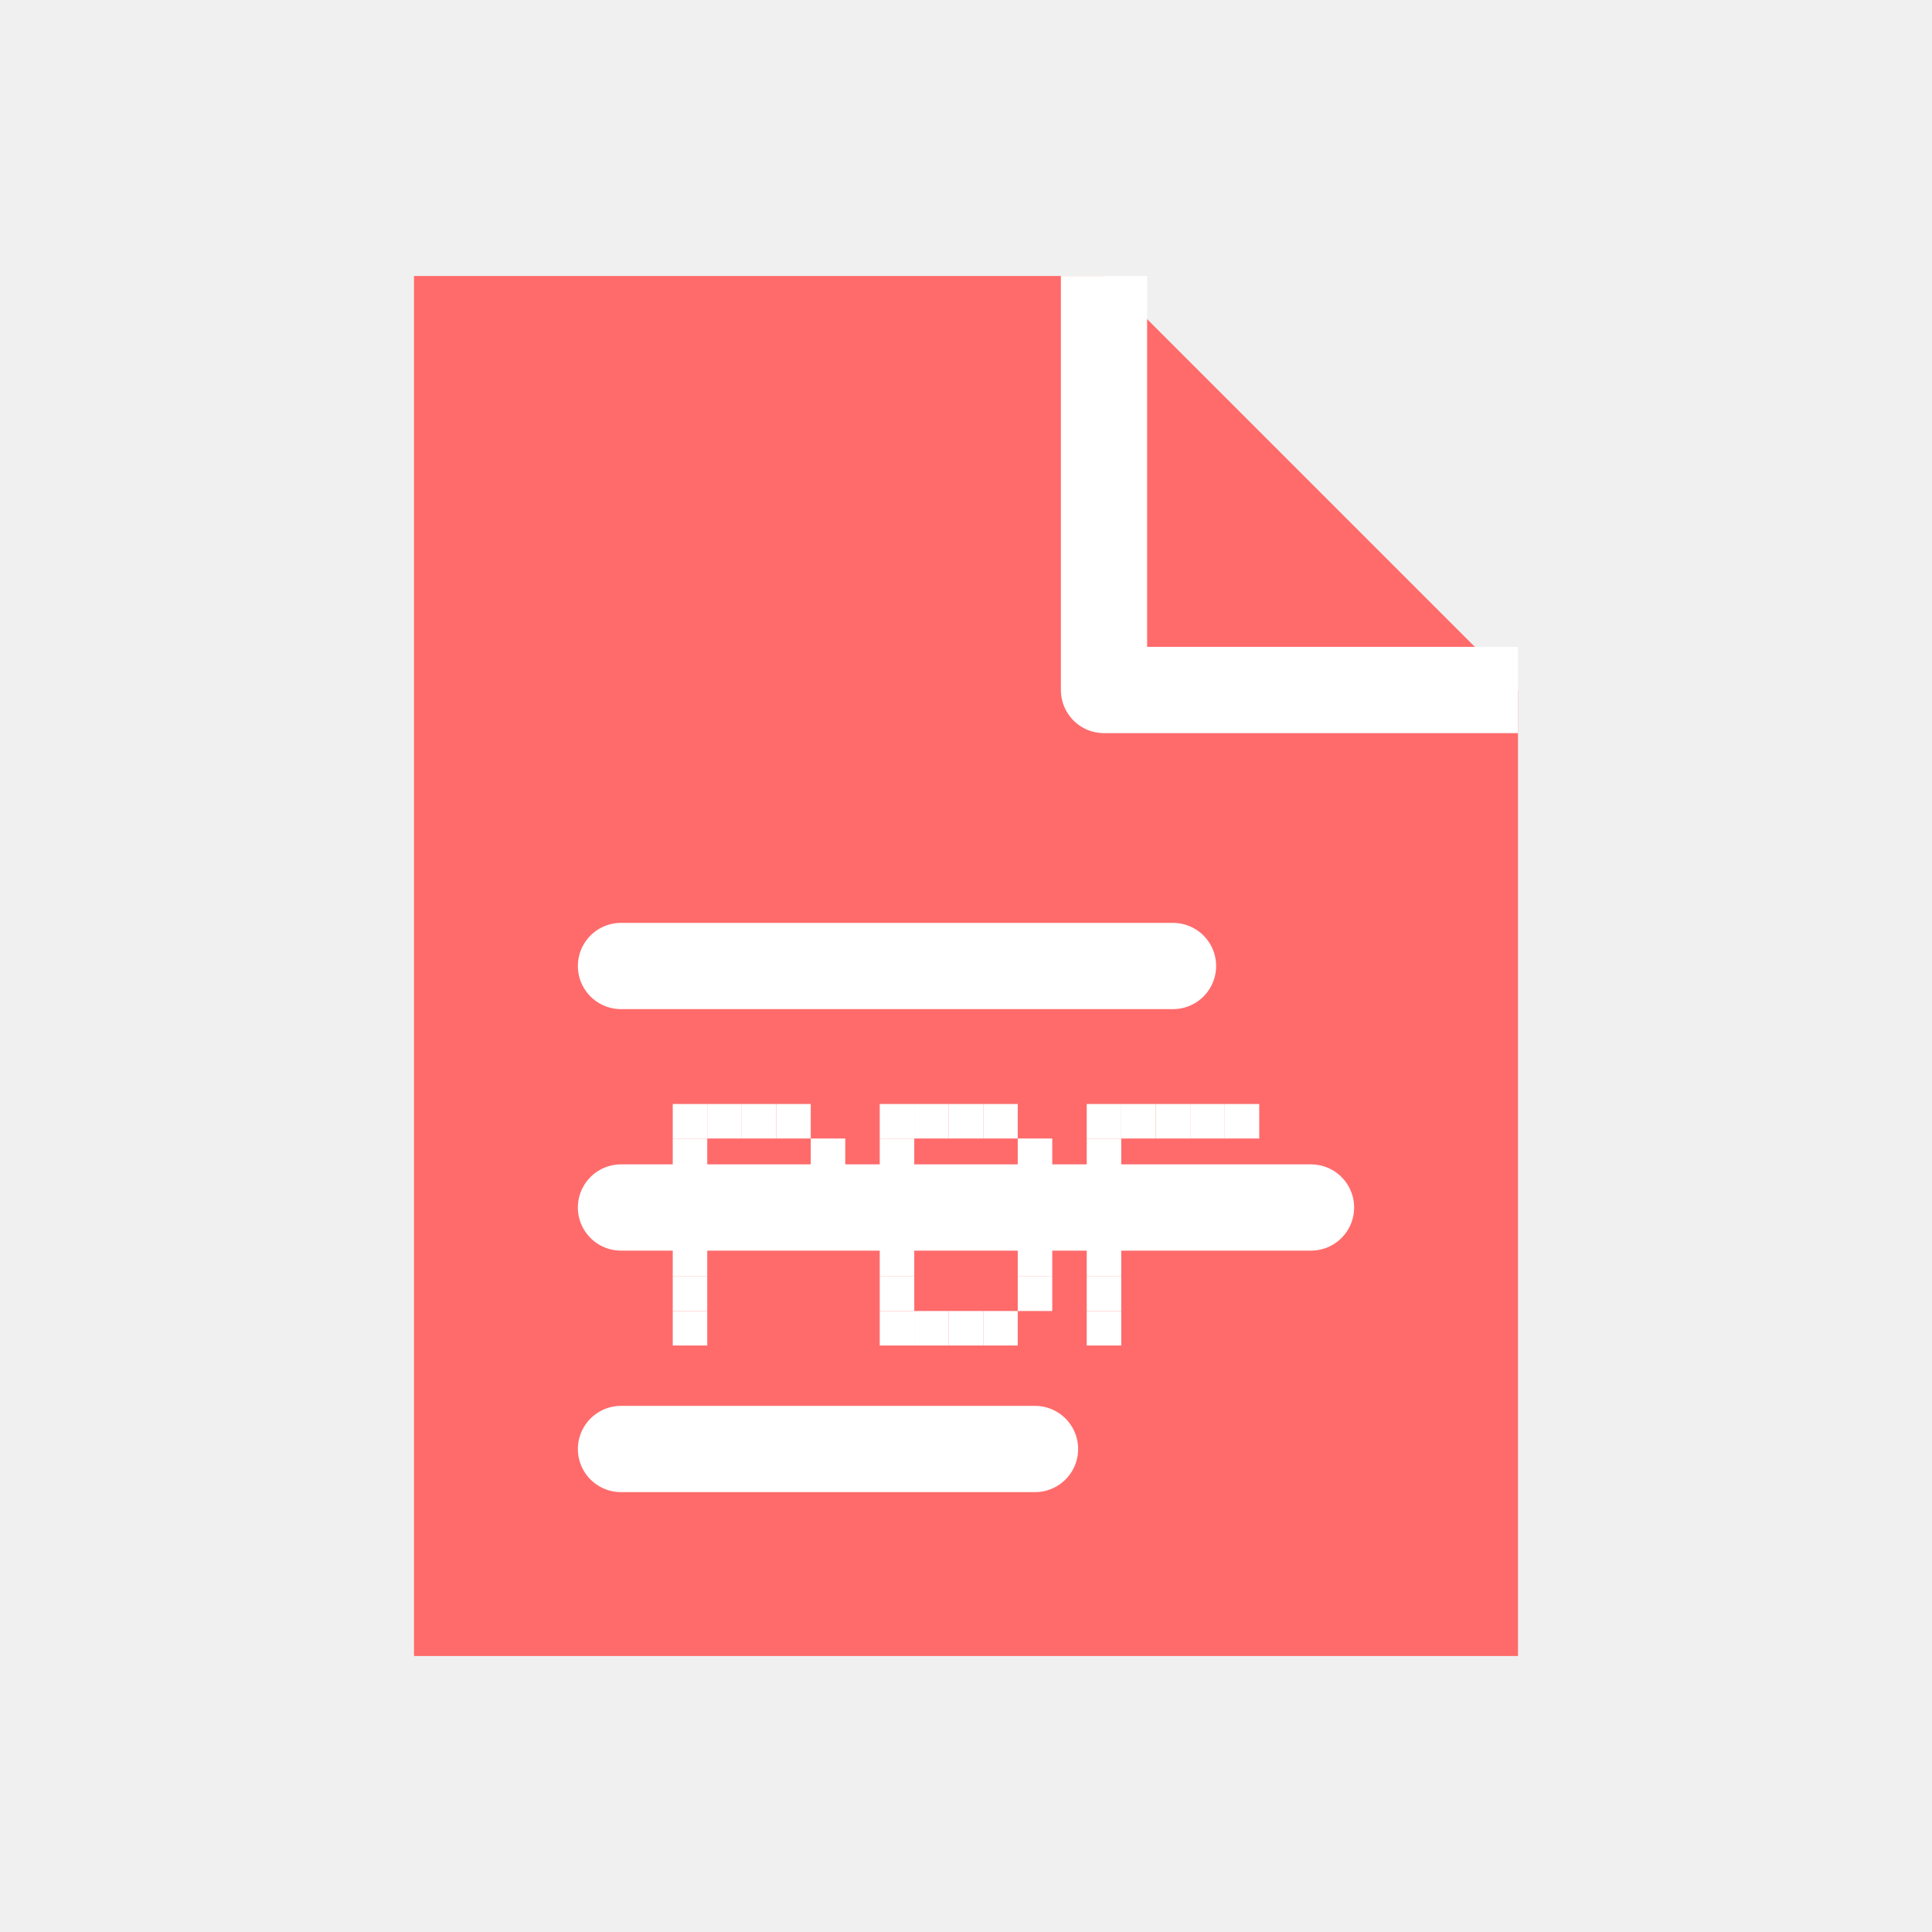
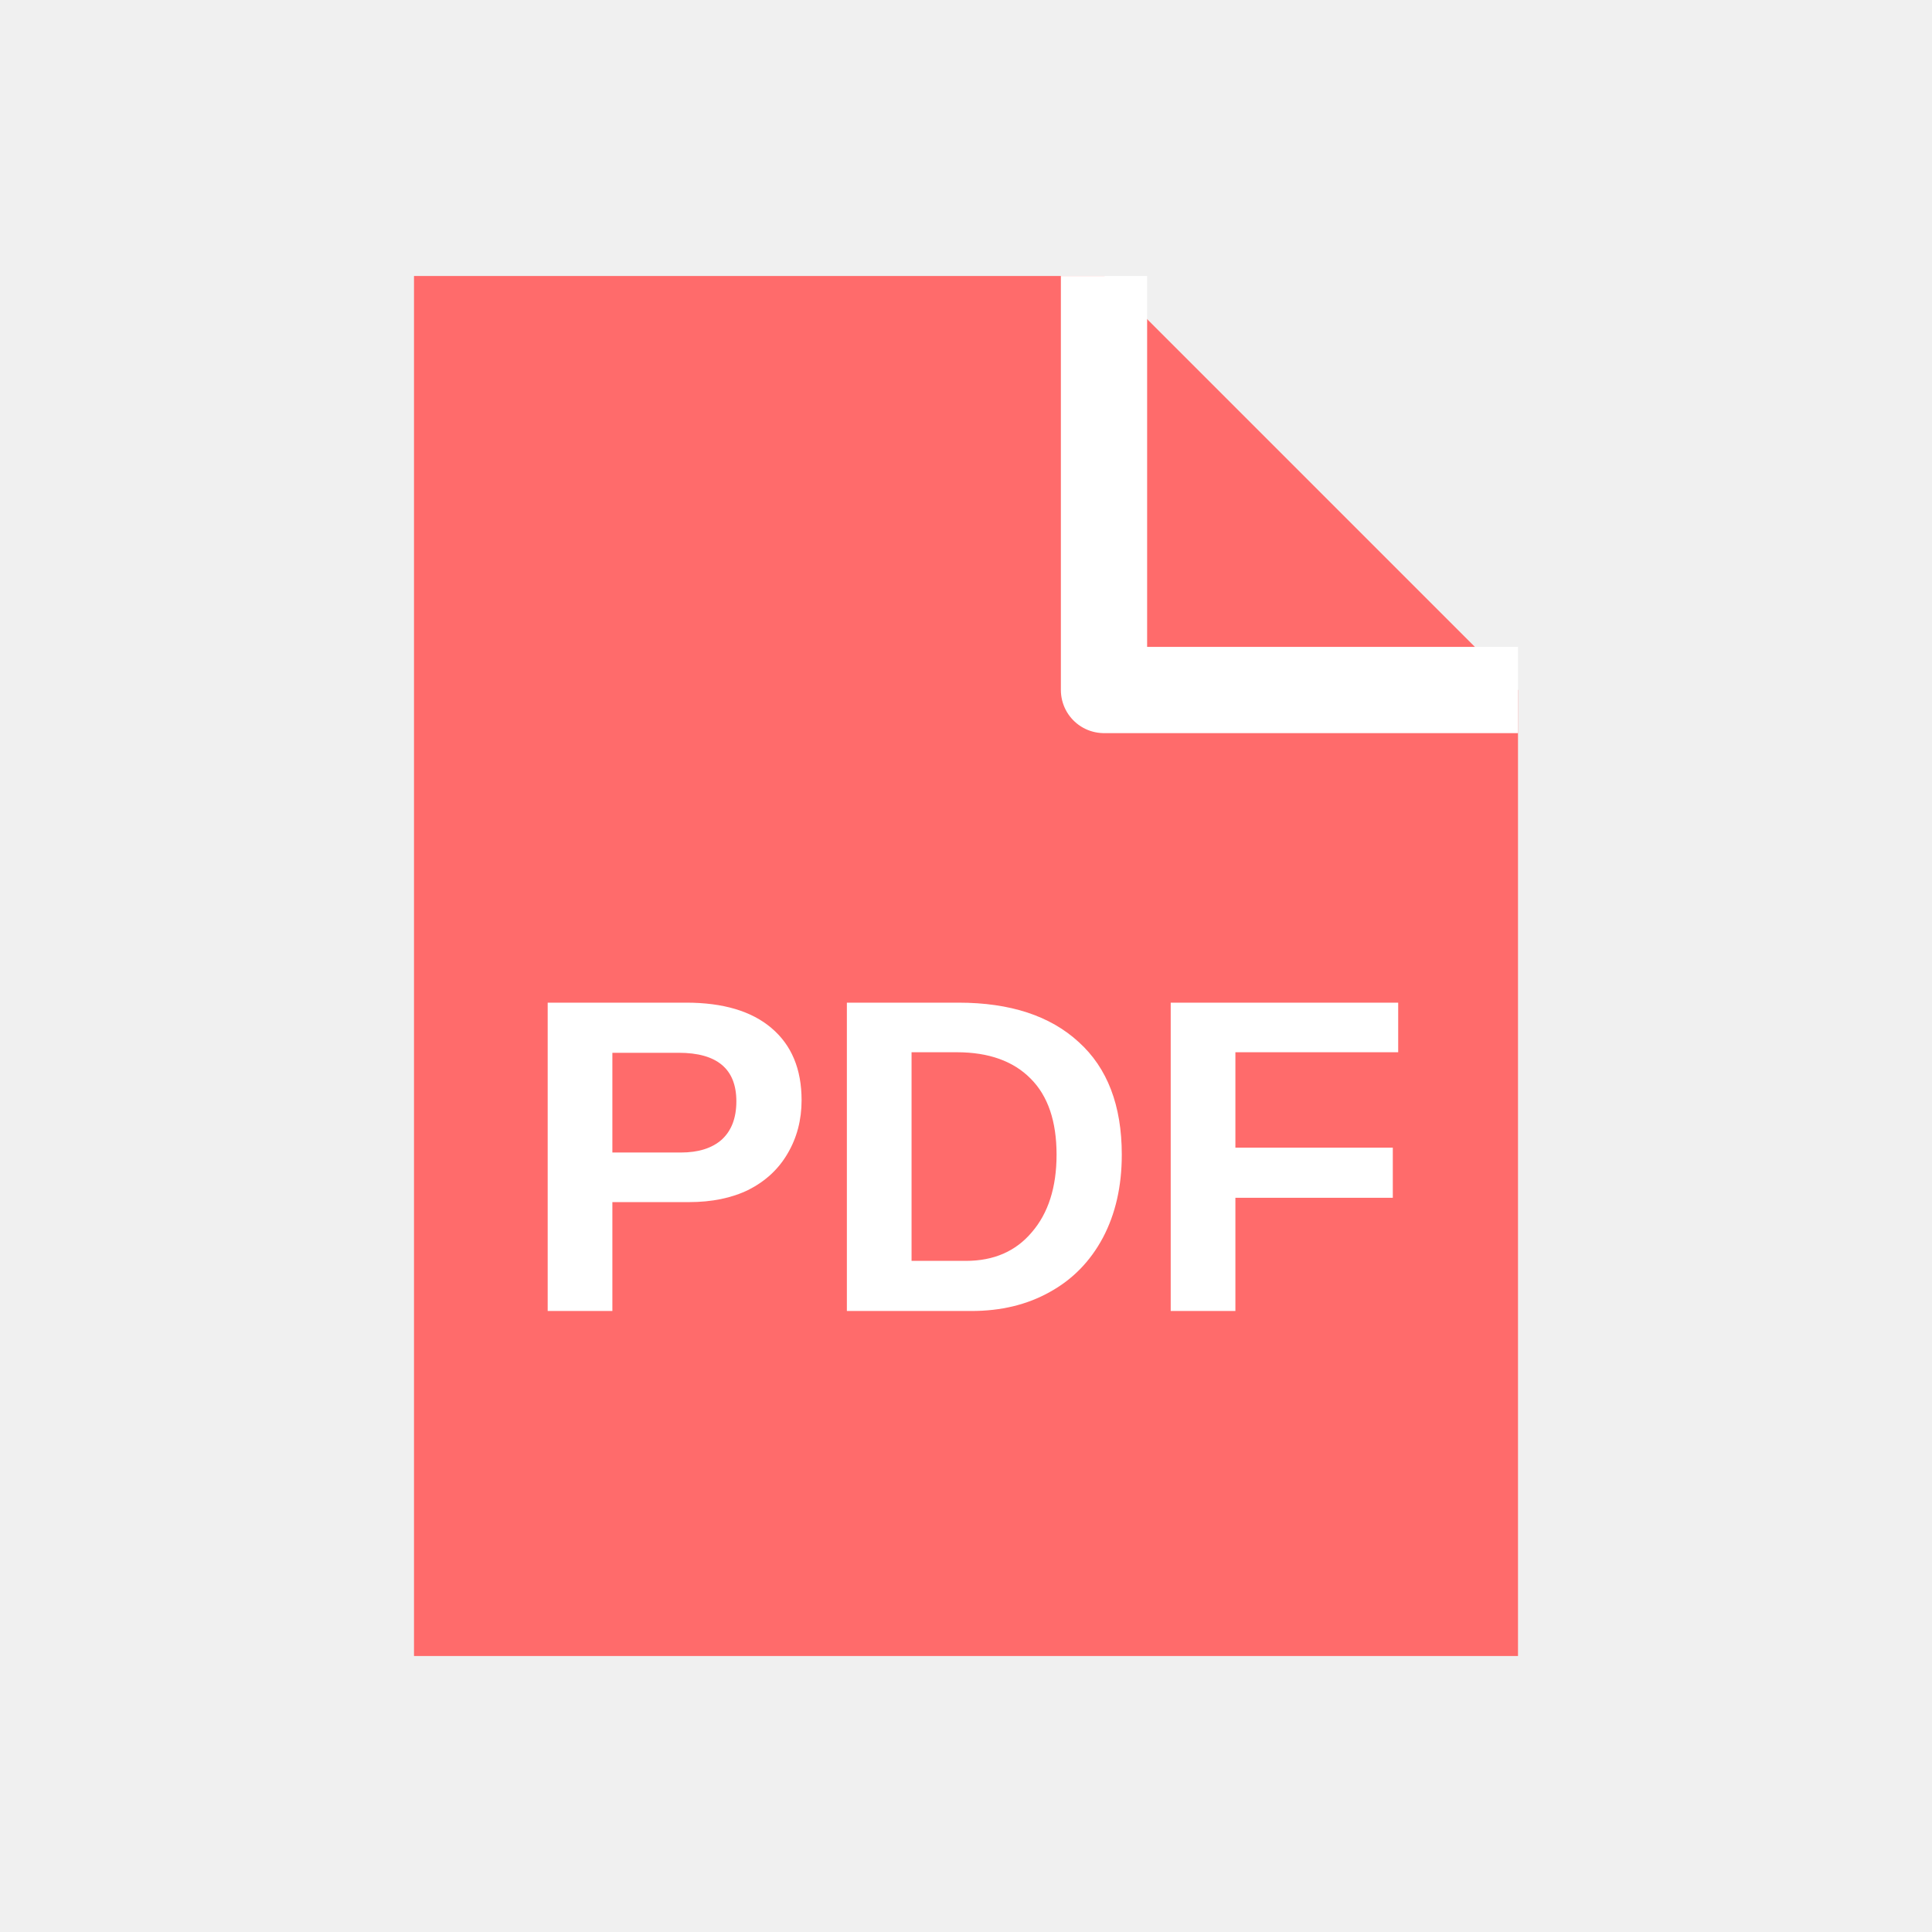
<svg xmlns="http://www.w3.org/2000/svg" viewBox="0 0 56 56" width="56" height="56">
  <path d="M 12 8 L 32 8 L 44 20 L 44 48 L 12 48 Z" fill="#FF6B6B" />
  <path d="M 32 8 L 32 20 L 44 20" fill="none" stroke="#ffffff" stroke-width="2.5" stroke-linejoin="round" />
-   <line x1="18" y1="28" x2="34" y2="28" stroke="#ffffff" stroke-width="2.5" stroke-linecap="round" />
-   <line x1="18" y1="35" x2="38" y2="35" stroke="#ffffff" stroke-width="2.5" stroke-linecap="round" />
-   <line x1="18" y1="42" x2="30" y2="42" stroke="#ffffff" stroke-width="2.5" stroke-linecap="round" />
-   <rect x="19.5" y="32.0" width="1" height="1" fill="#ffffff" />
-   <rect x="20.5" y="32.0" width="1" height="1" fill="#ffffff" />
-   <rect x="21.5" y="32.0" width="1" height="1" fill="#ffffff" />
-   <rect x="22.5" y="32.0" width="1" height="1" fill="#ffffff" />
-   <rect x="19.5" y="33.0" width="1" height="1" fill="#ffffff" />
-   <rect x="23.5" y="33.0" width="1" height="1" fill="#ffffff" />
-   <rect x="19.5" y="34.0" width="1" height="1" fill="#ffffff" />
-   <rect x="23.5" y="34.0" width="1" height="1" fill="#ffffff" />
-   <rect x="19.5" y="35.0" width="1" height="1" fill="#ffffff" />
-   <rect x="20.5" y="35.0" width="1" height="1" fill="#ffffff" />
-   <rect x="21.5" y="35.0" width="1" height="1" fill="#ffffff" />
-   <rect x="22.5" y="35.0" width="1" height="1" fill="#ffffff" />
-   <rect x="19.5" y="36.0" width="1" height="1" fill="#ffffff" />
-   <rect x="19.5" y="37.0" width="1" height="1" fill="#ffffff" />
-   <rect x="19.5" y="38.0" width="1" height="1" fill="#ffffff" />
-   <rect x="25.5" y="32.0" width="1" height="1" fill="#ffffff" />
-   <rect x="26.5" y="32.0" width="1" height="1" fill="#ffffff" />
-   <rect x="27.5" y="32.0" width="1" height="1" fill="#ffffff" />
-   <rect x="28.5" y="32.0" width="1" height="1" fill="#ffffff" />
-   <rect x="25.5" y="33.0" width="1" height="1" fill="#ffffff" />
-   <rect x="29.5" y="33.0" width="1" height="1" fill="#ffffff" />
-   <rect x="25.5" y="34.0" width="1" height="1" fill="#ffffff" />
-   <rect x="29.5" y="34.0" width="1" height="1" fill="#ffffff" />
-   <rect x="25.5" y="35.0" width="1" height="1" fill="#ffffff" />
-   <rect x="29.5" y="35.0" width="1" height="1" fill="#ffffff" />
-   <rect x="25.5" y="36.0" width="1" height="1" fill="#ffffff" />
-   <rect x="29.5" y="36.0" width="1" height="1" fill="#ffffff" />
-   <rect x="25.5" y="37.0" width="1" height="1" fill="#ffffff" />
-   <rect x="29.5" y="37.0" width="1" height="1" fill="#ffffff" />
-   <rect x="25.5" y="38.0" width="1" height="1" fill="#ffffff" />
-   <rect x="26.5" y="38.0" width="1" height="1" fill="#ffffff" />
-   <rect x="27.5" y="38.0" width="1" height="1" fill="#ffffff" />
-   <rect x="28.5" y="38.0" width="1" height="1" fill="#ffffff" />
-   <rect x="31.5" y="32.0" width="1" height="1" fill="#ffffff" />
-   <rect x="32.5" y="32.0" width="1" height="1" fill="#ffffff" />
-   <rect x="33.5" y="32.0" width="1" height="1" fill="#ffffff" />
-   <rect x="34.5" y="32.0" width="1" height="1" fill="#ffffff" />
-   <rect x="35.5" y="32.0" width="1" height="1" fill="#ffffff" />
-   <rect x="31.5" y="33.0" width="1" height="1" fill="#ffffff" />
-   <rect x="31.5" y="34.0" width="1" height="1" fill="#ffffff" />
-   <rect x="31.5" y="35.0" width="1" height="1" fill="#ffffff" />
-   <rect x="32.5" y="35.0" width="1" height="1" fill="#ffffff" />
-   <rect x="33.5" y="35.0" width="1" height="1" fill="#ffffff" />
-   <rect x="34.5" y="35.0" width="1" height="1" fill="#ffffff" />
-   <rect x="31.5" y="36.0" width="1" height="1" fill="#ffffff" />
-   <rect x="31.5" y="37.0" width="1" height="1" fill="#ffffff" />
-   <rect x="31.5" y="38.0" width="1" height="1" fill="#ffffff" />
+   <text x="28" y="38" font-family="Arial, sans-serif" font-size="13" font-weight="bold" fill="#ffffff" text-anchor="middle">PDF</text>
</svg>
